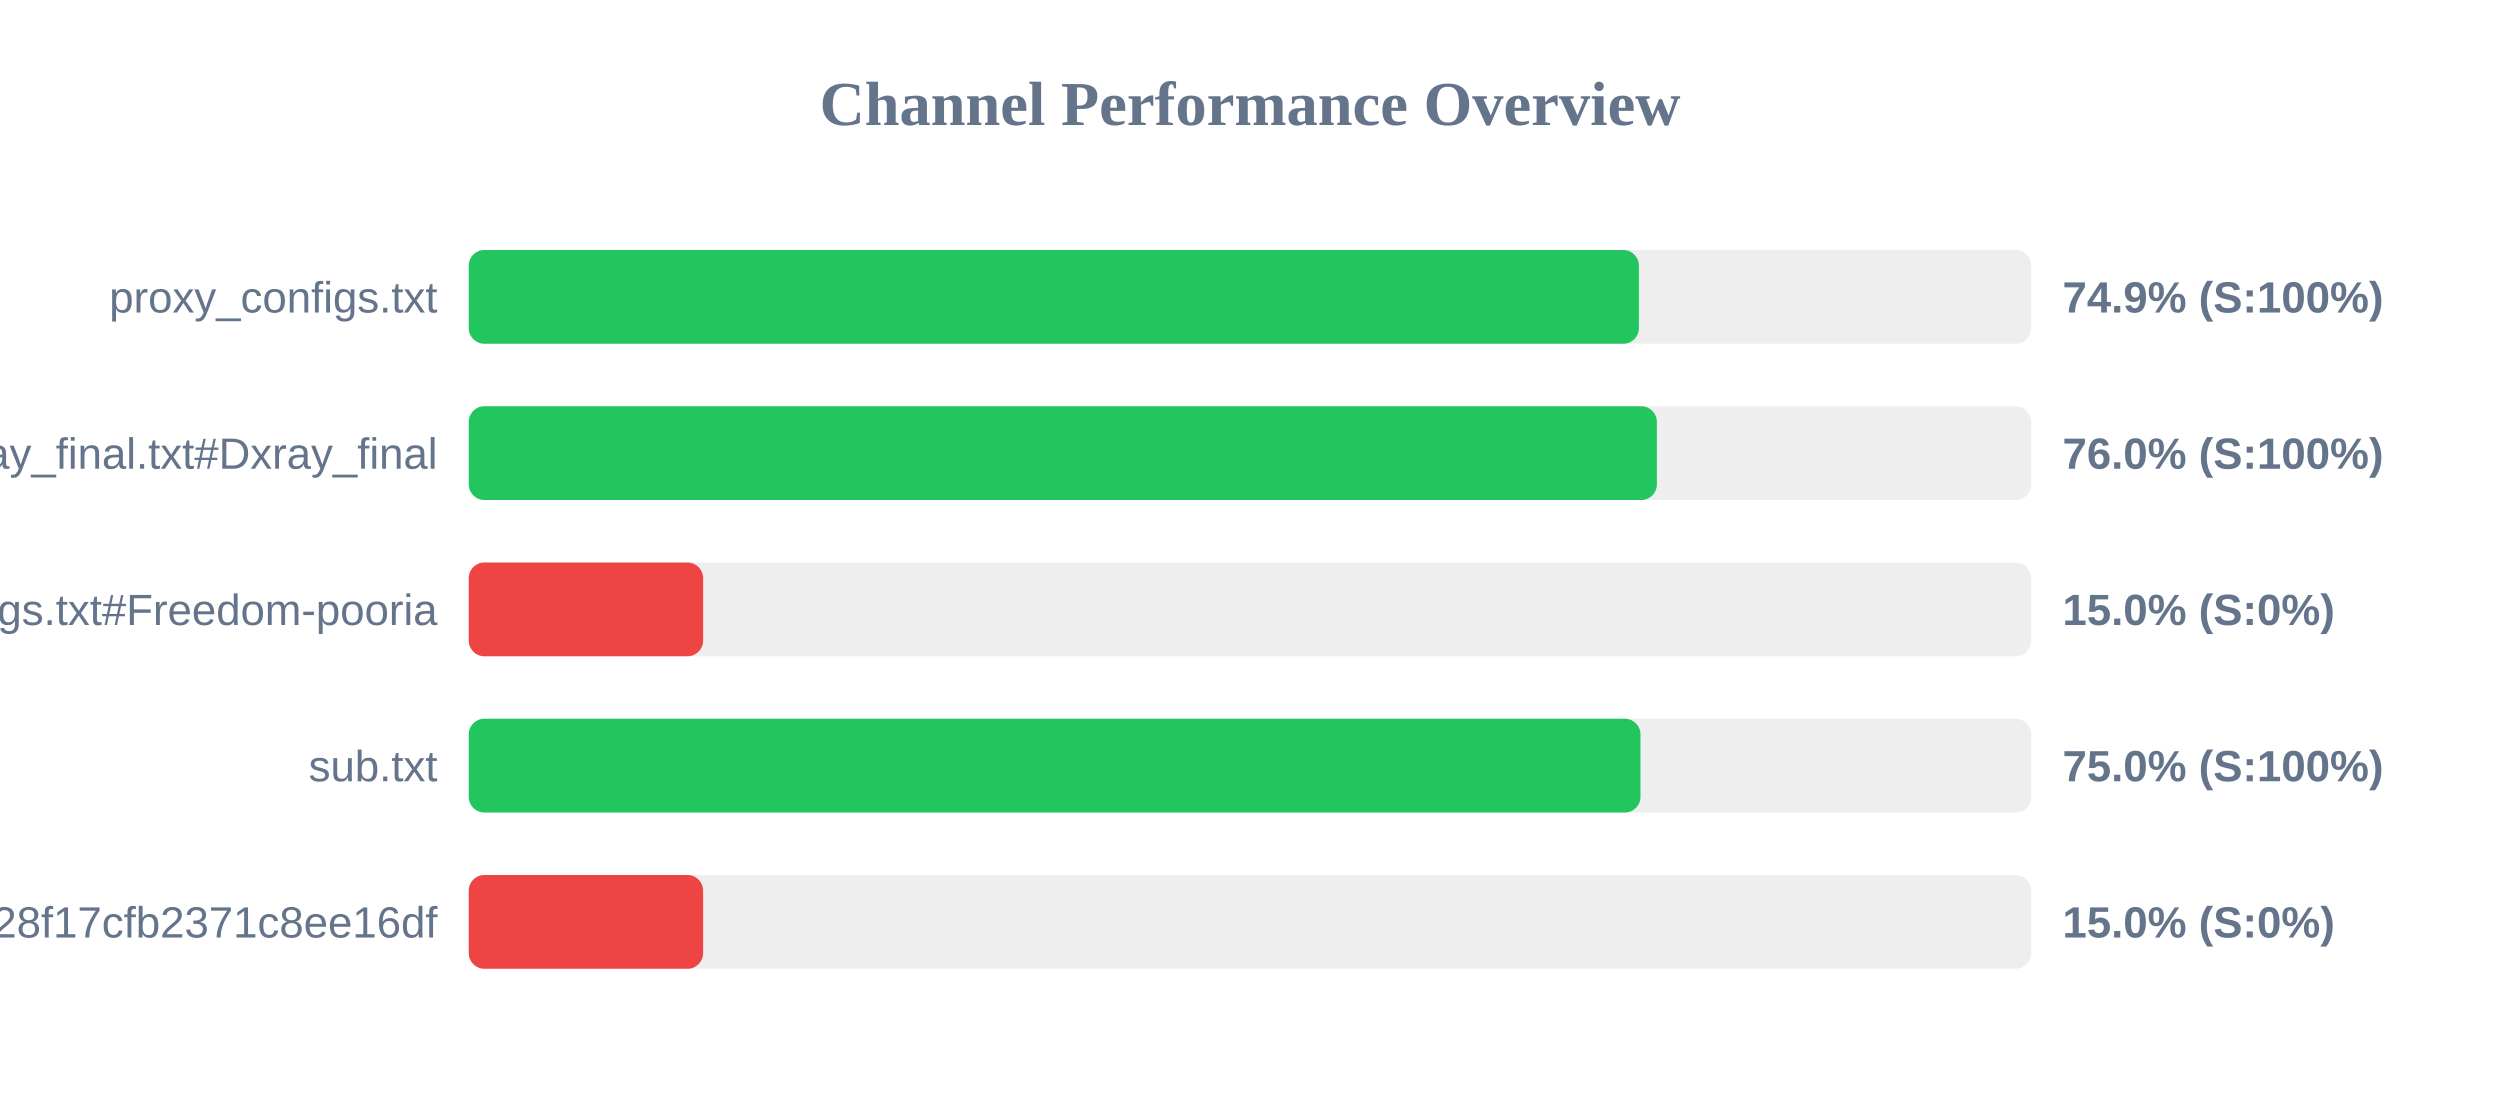
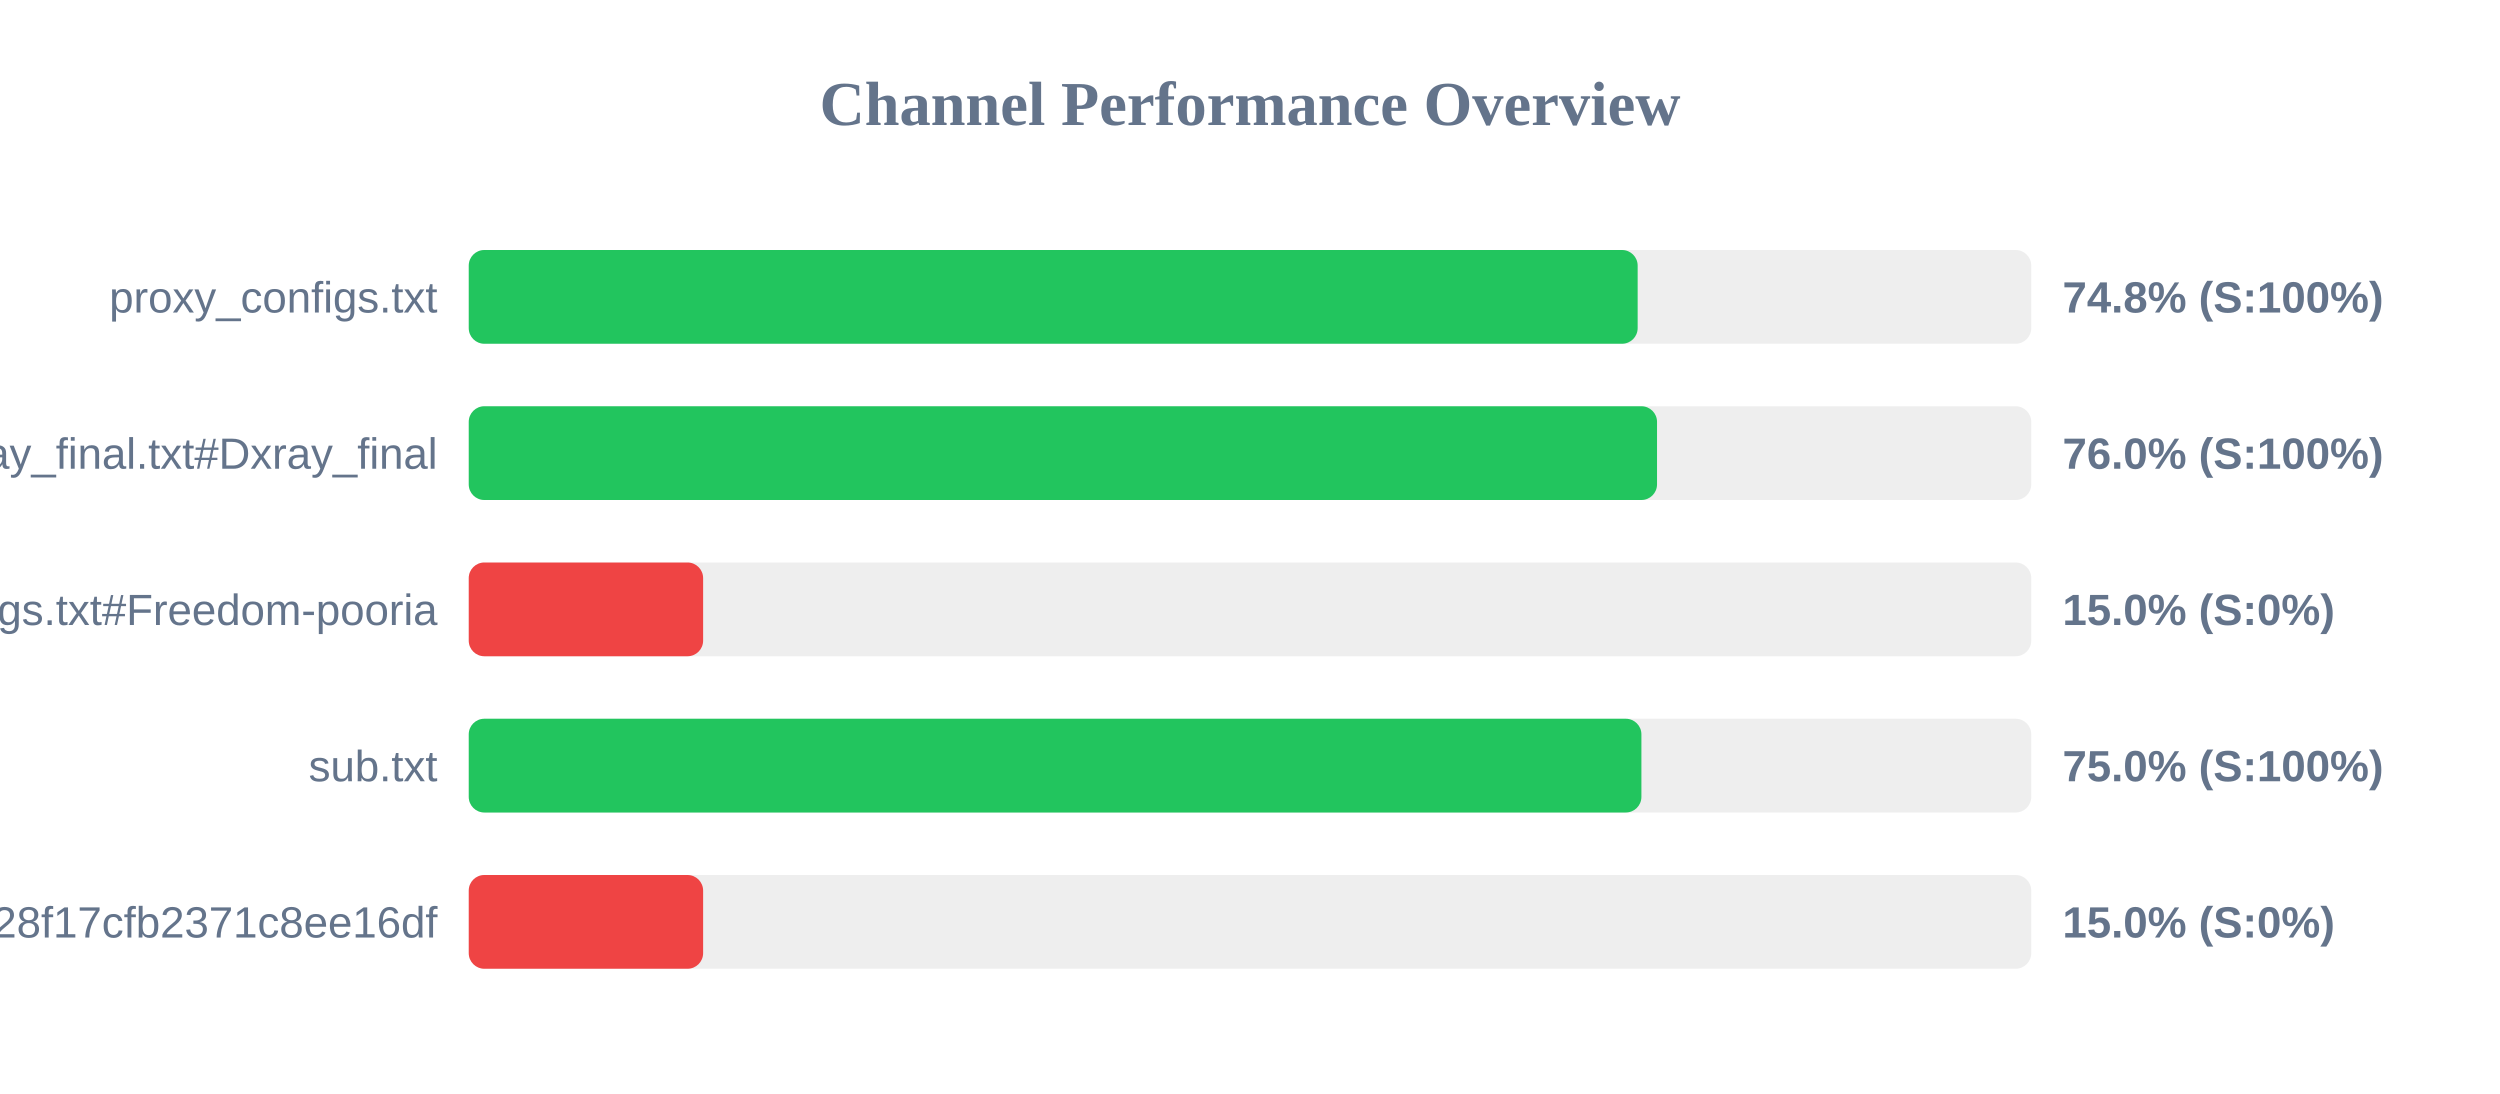
<svg xmlns="http://www.w3.org/2000/svg" width="800" height="350" version="1.1">
  <style>
        .row { font: 14px Arial; fill: #64748b; }
        .score { font: bold 14px Arial; fill: #64748b; }
    </style>
  <text x="400" y="40" text-anchor="middle" font-size="20px" font-weight="bold" fill="#64748b">Channel Performance Overview</text>
  <rect x="150" y="80" width="500" height="30" fill="#eee" rx="5" />
-   <rect x="150" y="80" width="374.45" height="30" fill="#22c55e" rx="5" />
+   <rect x="150" y="80" width="374.05" height="30" fill="#22c55e" rx="5" />
  <text x="140" y="100" text-anchor="end" class="row">proxy_configs.txt</text>
-   <text x="660" y="100" text-anchor="start" class="score">74.9% (S:100%)</text>
+   <text x="660" y="100" text-anchor="start" class="score">74.8% (S:100%)</text>
  <rect x="150" y="130" width="500" height="30" fill="#eee" rx="5" />
-   <rect x="150" y="130" width="380.2" height="30" fill="#22c55e" rx="5" />
+   <rect x="150" y="130" width="380.25" height="30" fill="#22c55e" rx="5" />
  <text x="140" y="150" text-anchor="end" class="row">xray_final.txt#Dxray_final</text>
  <text x="660" y="150" text-anchor="start" class="score">76.0% (S:100%)</text>
  <rect x="150" y="180" width="500" height="30" fill="#eee" rx="5" />
  <rect x="150" y="180" width="75.0" height="30" fill="#ef4444" rx="5" />
  <text x="140" y="200" text-anchor="end" class="row">v2ray_configs.txt#Freedom-pooria</text>
  <text x="660" y="200" text-anchor="start" class="score">15.0% (S:0%)</text>
  <rect x="150" y="230" width="500" height="30" fill="#eee" rx="5" />
-   <rect x="150" y="230" width="374.95" height="30" fill="#22c55e" rx="5" />
+   <rect x="150" y="230" width="375.25" height="30" fill="#22c55e" rx="5" />
  <text x="140" y="250" text-anchor="end" class="row">sub.txt</text>
  <text x="660" y="250" text-anchor="start" class="score">75.0% (S:100%)</text>
  <rect x="150" y="280" width="500" height="30" fill="#eee" rx="5" />
  <rect x="150" y="280" width="75.0" height="30" fill="#ef4444" rx="5" />
  <text x="140" y="300" text-anchor="end" class="row">?token=fedfed7b41b828f17cfb2371c8ee16df</text>
  <text x="660" y="300" text-anchor="start" class="score">15.0% (S:0%)</text>
</svg>
